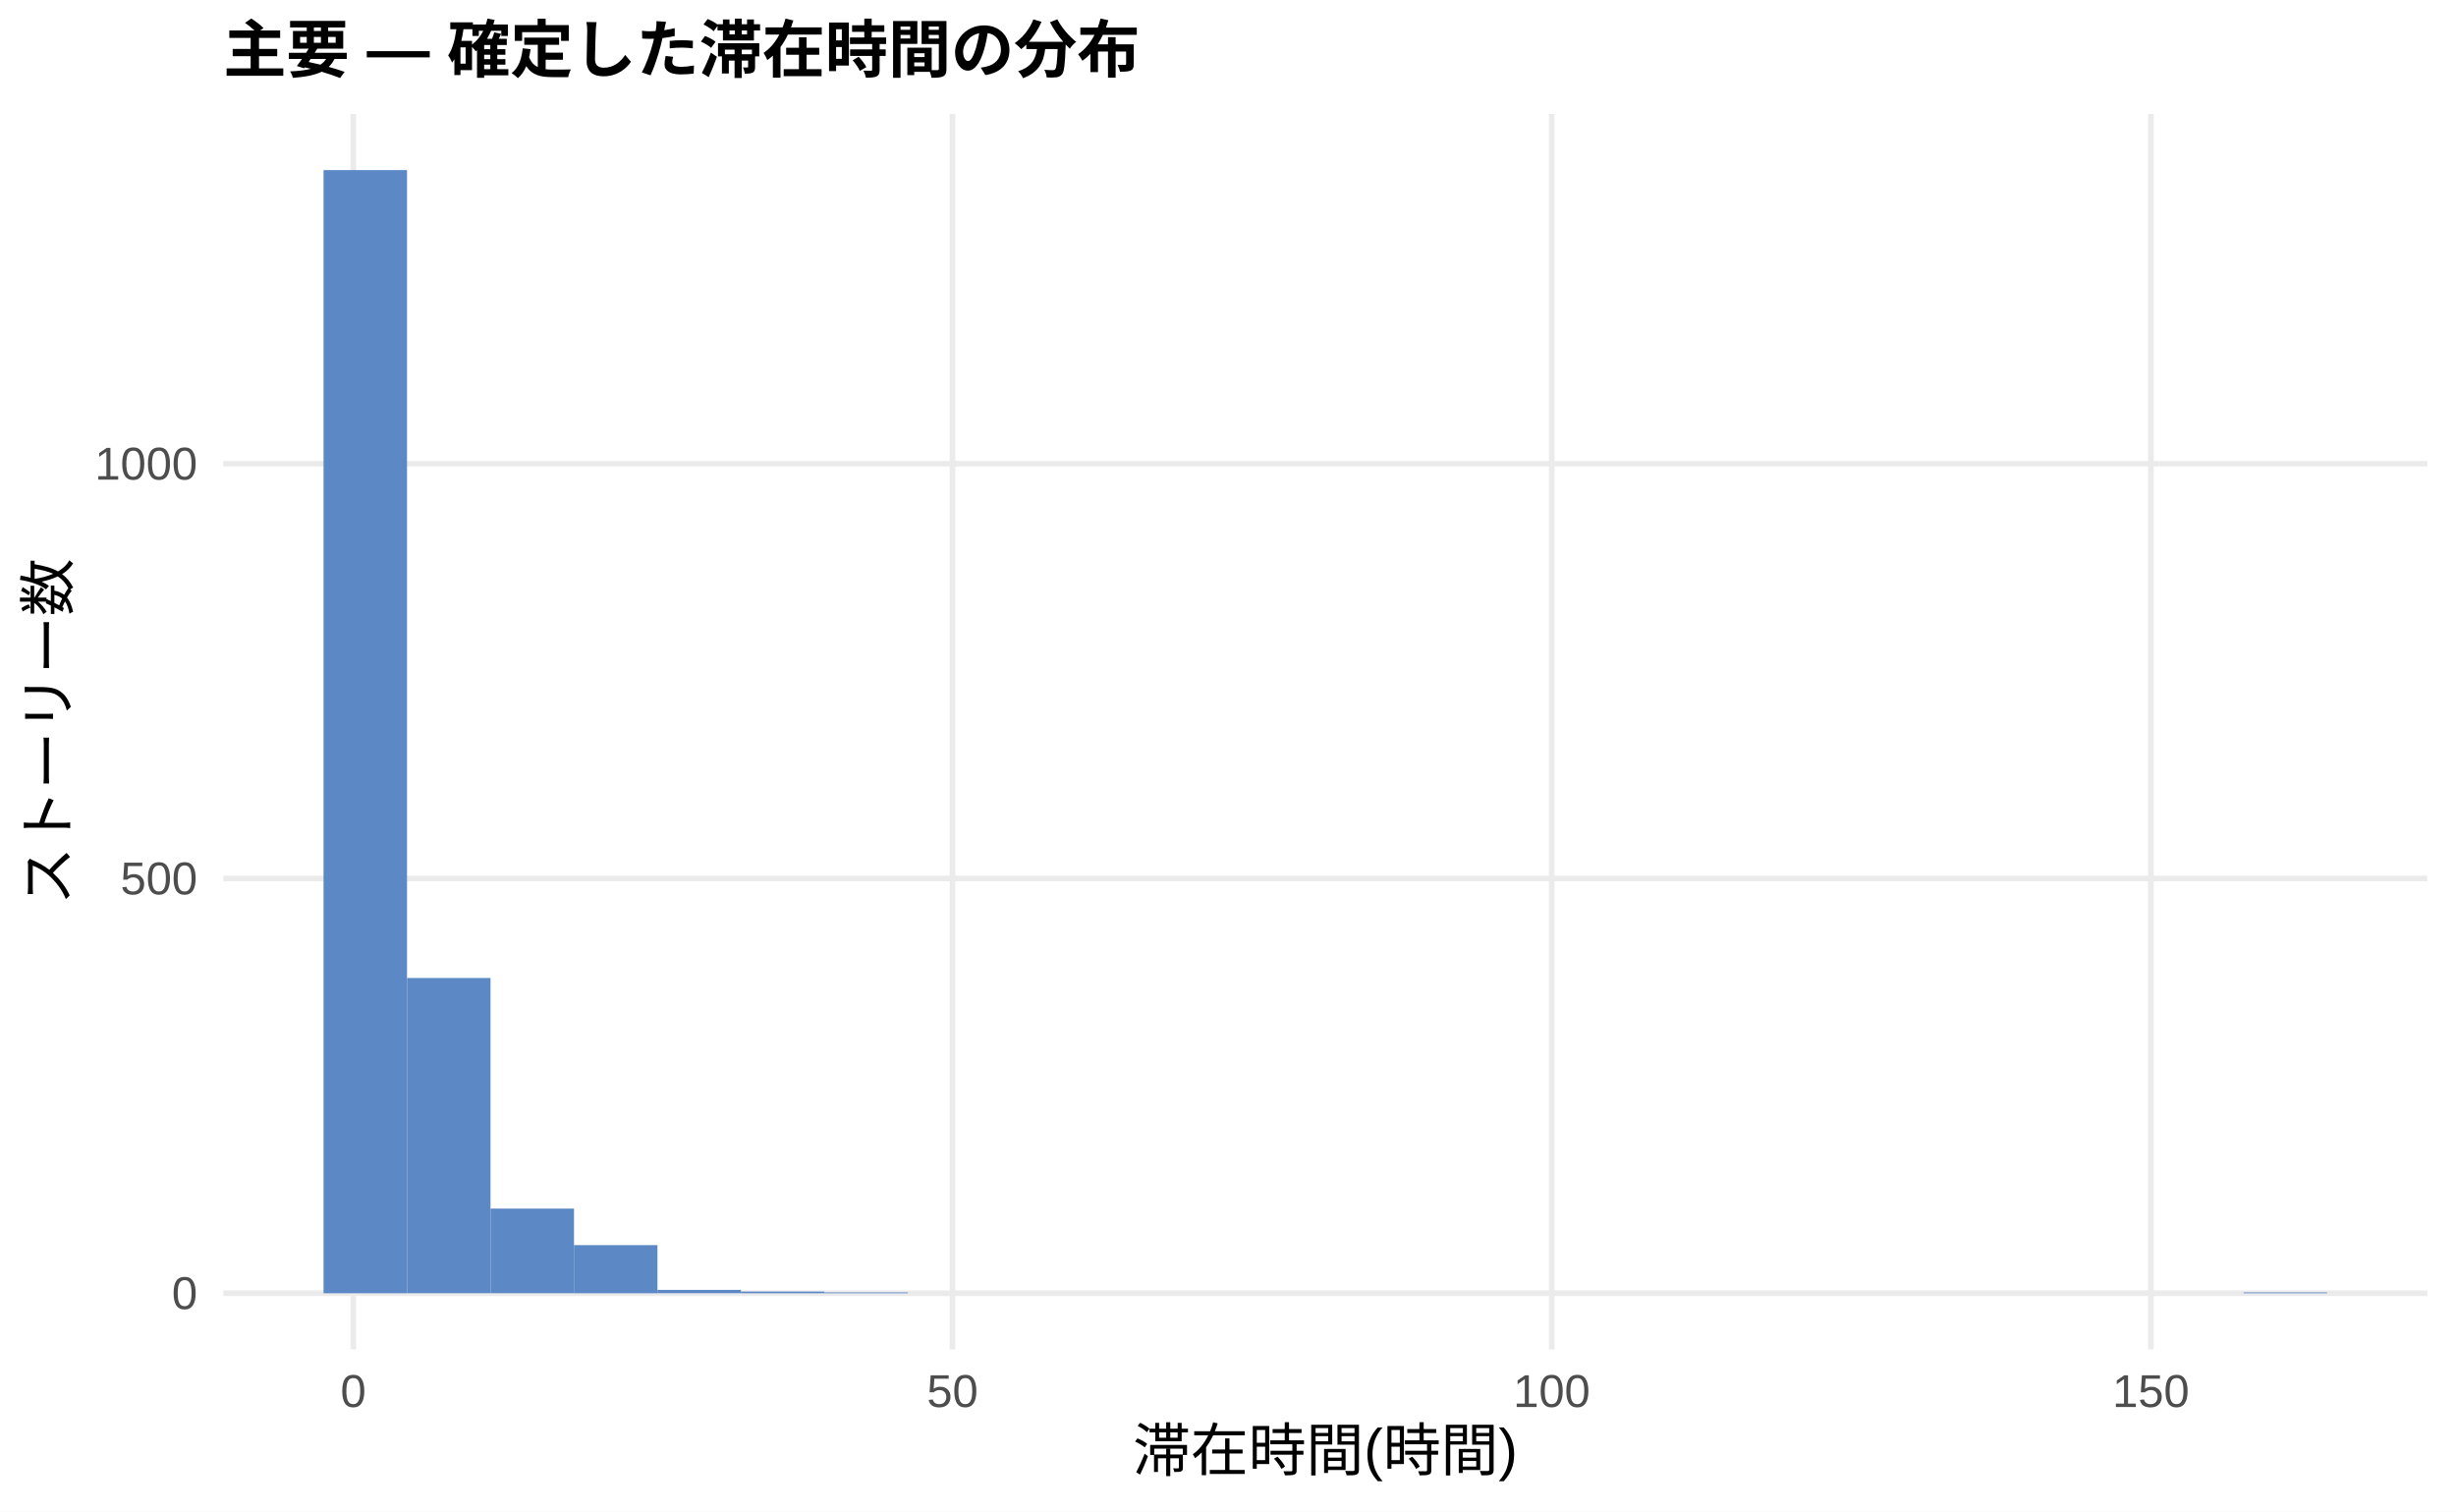
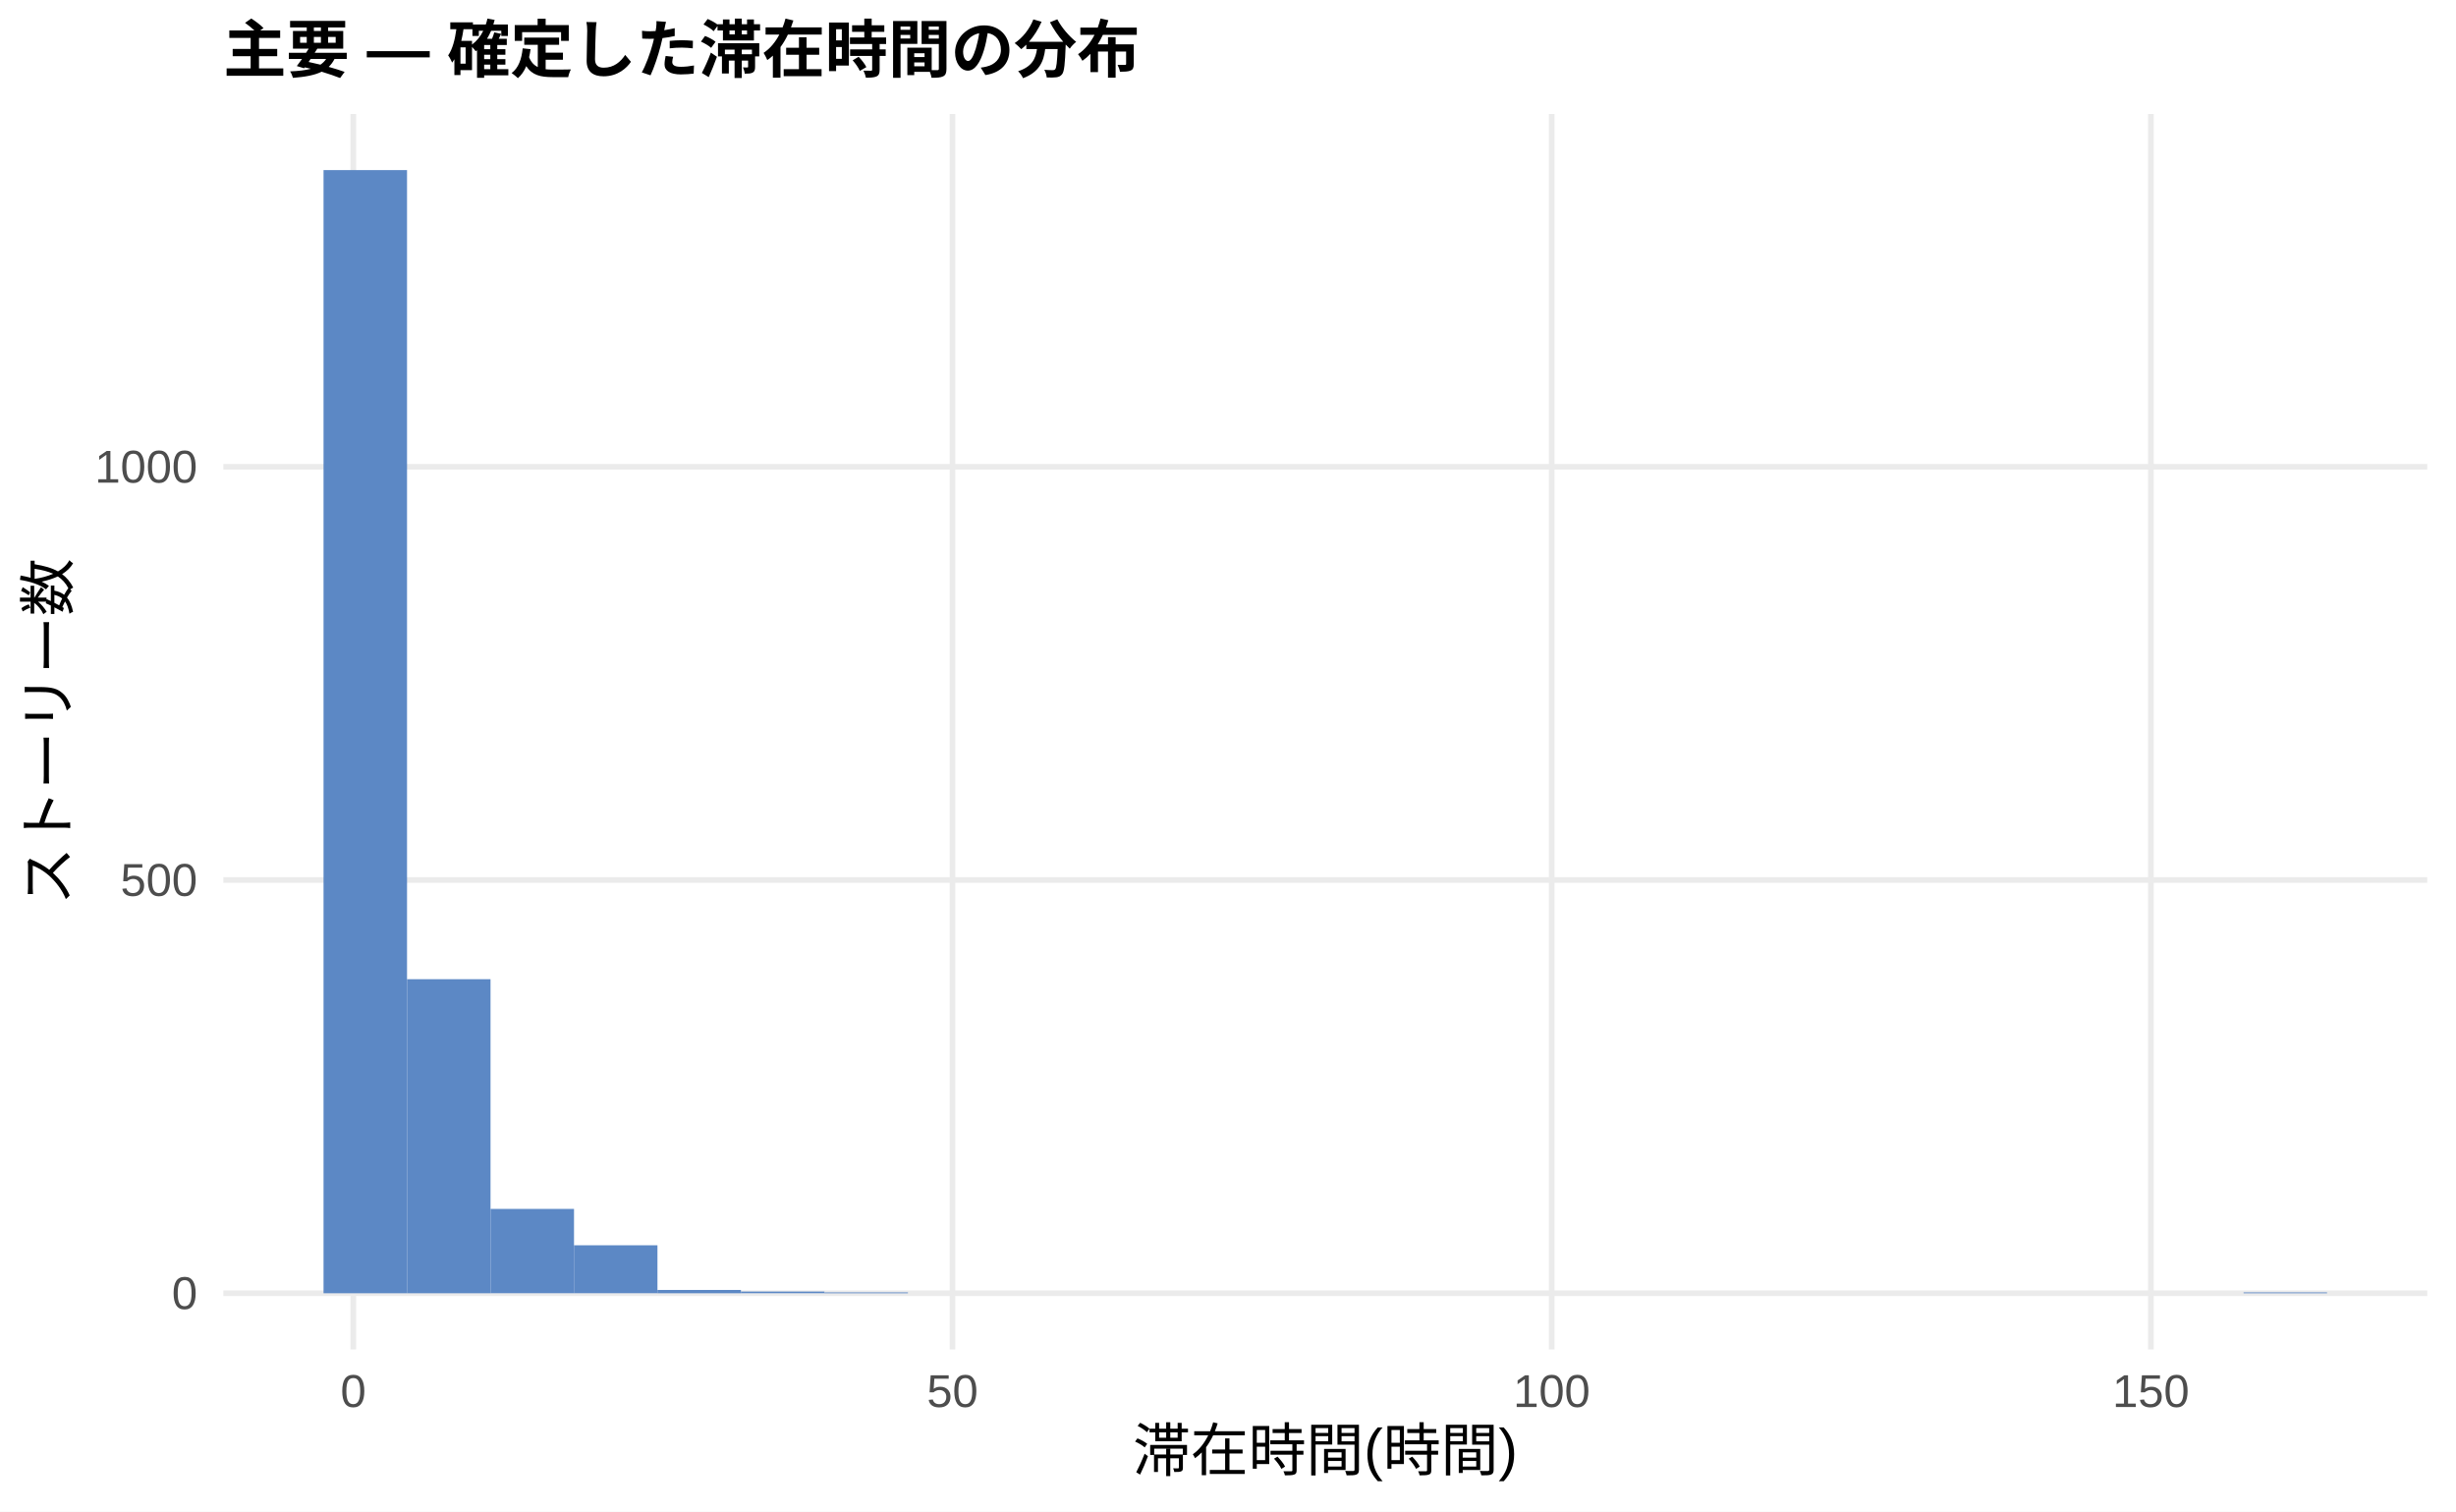
<svg xmlns="http://www.w3.org/2000/svg" width="468.00pt" height="288.00pt" viewBox="0 0 468.00 288.00">
  <g class="svglite">
    <defs>
      <style type="text/css">
    .svglite line, .svglite polyline, .svglite polygon, .svglite path, .svglite rect, .svglite circle {
      fill: none;
      stroke: #000000;
      stroke-linecap: round;
      stroke-linejoin: round;
      stroke-miterlimit: 10.00;
    }
    .svglite text {
      white-space: pre;
    }
    .svglite g.glyphgroup path {
      fill: inherit;
      stroke: none;
    }
  </style>
    </defs>
    <rect width="100%" height="100%" style="stroke: none; fill: #FFFFFF;" />
    <defs>
      <clipPath id="cpMC4wMHw0NjguMDB8MC4wMHwyODguMDA=">
        <rect x="0.00" y="0.00" width="468.00" height="288.00" />
      </clipPath>
    </defs>
    <g clip-path="url(#cpMC4wMHw0NjguMDB8MC4wMHwyODguMDA=)">
      <rect x="0.00" y="0.00" width="468.00" height="288.00" style="stroke-width: 1.07; stroke: none; fill: #FFFFFF;" />
    </g>
    <defs>
      <clipPath id="cpNDIuNTZ8NDYyLjUyfDIxLjcxfDI1Ny4xMg==">
        <rect x="42.56" y="21.71" width="419.96" height="235.41" />
      </clipPath>
    </defs>
    <g clip-path="url(#cpNDIuNTZ8NDYyLjUyfDIxLjcxfDI1Ny4xMg==)">
      <polyline points="42.56,246.42 462.52,246.42 " style="stroke-width: 1.07; stroke: #EBEBEB; stroke-linecap: butt;" />
-       <polyline points="42.56,167.39 462.52,167.39 " style="stroke-width: 1.07; stroke: #EBEBEB; stroke-linecap: butt;" />
-       <polyline points="42.56,88.36 462.52,88.36 " style="stroke-width: 1.07; stroke: #EBEBEB; stroke-linecap: butt;" />
+       <polyline points="42.56,167.68 462.52,167.68 " style="stroke-width: 1.07; stroke: #EBEBEB; stroke-linecap: butt;" />
+       <polyline points="42.56,88.94 462.52,88.94 " style="stroke-width: 1.07; stroke: #EBEBEB; stroke-linecap: butt;" />
      <polyline points="67.32,257.12 67.32,21.71 " style="stroke-width: 1.07; stroke: #EBEBEB; stroke-linecap: butt;" />
      <polyline points="181.50,257.12 181.50,21.71 " style="stroke-width: 1.07; stroke: #EBEBEB; stroke-linecap: butt;" />
      <polyline points="295.68,257.12 295.68,21.71 " style="stroke-width: 1.07; stroke: #EBEBEB; stroke-linecap: butt;" />
      <polyline points="409.86,257.12 409.86,21.71 " style="stroke-width: 1.07; stroke: #EBEBEB; stroke-linecap: butt;" />
      <rect x="61.65" y="32.41" width="15.91" height="214.01" style="stroke-width: 1.07; stroke: none; stroke-linecap: butt; stroke-linejoin: miter; fill: #5C88C5;" />
-       <rect x="77.56" y="186.35" width="15.91" height="60.06" style="stroke-width: 1.07; stroke: none; stroke-linecap: butt; stroke-linejoin: miter; fill: #5C88C5;" />
-       <rect x="93.47" y="230.29" width="15.91" height="16.12" style="stroke-width: 1.07; stroke: none; stroke-linecap: butt; stroke-linejoin: miter; fill: #5C88C5;" />
-       <rect x="109.37" y="237.25" width="15.91" height="9.17" style="stroke-width: 1.07; stroke: none; stroke-linecap: butt; stroke-linejoin: miter; fill: #5C88C5;" />
-       <rect x="125.28" y="245.78" width="15.91" height="0.63" style="stroke-width: 1.07; stroke: none; stroke-linecap: butt; stroke-linejoin: miter; fill: #5C88C5;" />
-       <rect x="141.19" y="246.10" width="15.91" height="0.32" style="stroke-width: 1.07; stroke: none; stroke-linecap: butt; stroke-linejoin: miter; fill: #5C88C5;" />
+       <rect x="77.56" y="186.58" width="15.91" height="59.84" style="stroke-width: 1.07; stroke: none; stroke-linecap: butt; stroke-linejoin: miter; fill: #5C88C5;" />
+       <rect x="93.47" y="230.35" width="15.91" height="16.06" style="stroke-width: 1.07; stroke: none; stroke-linecap: butt; stroke-linejoin: miter; fill: #5C88C5;" />
+       <rect x="109.37" y="237.28" width="15.91" height="9.13" style="stroke-width: 1.07; stroke: none; stroke-linecap: butt; stroke-linejoin: miter; fill: #5C88C5;" />
+       <rect x="125.28" y="245.79" width="15.91" height="0.63" style="stroke-width: 1.07; stroke: none; stroke-linecap: butt; stroke-linejoin: miter; fill: #5C88C5;" />
+       <rect x="141.19" y="246.10" width="15.91" height="0.31" style="stroke-width: 1.07; stroke: none; stroke-linecap: butt; stroke-linejoin: miter; fill: #5C88C5;" />
      <rect x="157.10" y="246.26" width="15.91" height="0.16" style="stroke-width: 1.07; stroke: none; stroke-linecap: butt; stroke-linejoin: miter; fill: #5C88C5;" />
      <rect x="173.00" y="246.42" width="15.91" height="0.00" style="stroke-width: 1.07; stroke: none; stroke-linecap: butt; stroke-linejoin: miter; fill: #5C88C5;" />
      <rect x="188.91" y="246.42" width="15.91" height="0.00" style="stroke-width: 1.07; stroke: none; stroke-linecap: butt; stroke-linejoin: miter; fill: #5C88C5;" />
      <rect x="204.82" y="246.42" width="15.91" height="0.00" style="stroke-width: 1.07; stroke: none; stroke-linecap: butt; stroke-linejoin: miter; fill: #5C88C5;" />
      <rect x="220.73" y="246.42" width="15.91" height="0.00" style="stroke-width: 1.07; stroke: none; stroke-linecap: butt; stroke-linejoin: miter; fill: #5C88C5;" />
      <rect x="236.63" y="246.42" width="15.91" height="0.00" style="stroke-width: 1.07; stroke: none; stroke-linecap: butt; stroke-linejoin: miter; fill: #5C88C5;" />
      <rect x="252.54" y="246.42" width="15.91" height="0.00" style="stroke-width: 1.07; stroke: none; stroke-linecap: butt; stroke-linejoin: miter; fill: #5C88C5;" />
      <rect x="268.45" y="246.42" width="15.91" height="0.00" style="stroke-width: 1.07; stroke: none; stroke-linecap: butt; stroke-linejoin: miter; fill: #5C88C5;" />
      <rect x="284.36" y="246.42" width="15.91" height="0.00" style="stroke-width: 1.07; stroke: none; stroke-linecap: butt; stroke-linejoin: miter; fill: #5C88C5;" />
      <rect x="300.26" y="246.42" width="15.91" height="0.00" style="stroke-width: 1.07; stroke: none; stroke-linecap: butt; stroke-linejoin: miter; fill: #5C88C5;" />
      <rect x="316.17" y="246.42" width="15.91" height="0.00" style="stroke-width: 1.07; stroke: none; stroke-linecap: butt; stroke-linejoin: miter; fill: #5C88C5;" />
      <rect x="332.08" y="246.42" width="15.91" height="0.00" style="stroke-width: 1.07; stroke: none; stroke-linecap: butt; stroke-linejoin: miter; fill: #5C88C5;" />
      <rect x="347.99" y="246.42" width="15.91" height="0.00" style="stroke-width: 1.07; stroke: none; stroke-linecap: butt; stroke-linejoin: miter; fill: #5C88C5;" />
      <rect x="363.89" y="246.42" width="15.91" height="0.00" style="stroke-width: 1.07; stroke: none; stroke-linecap: butt; stroke-linejoin: miter; fill: #5C88C5;" />
      <rect x="379.80" y="246.42" width="15.91" height="0.00" style="stroke-width: 1.07; stroke: none; stroke-linecap: butt; stroke-linejoin: miter; fill: #5C88C5;" />
      <rect x="395.71" y="246.42" width="15.91" height="0.00" style="stroke-width: 1.07; stroke: none; stroke-linecap: butt; stroke-linejoin: miter; fill: #5C88C5;" />
      <rect x="411.62" y="246.42" width="15.91" height="0.00" style="stroke-width: 1.07; stroke: none; stroke-linecap: butt; stroke-linejoin: miter; fill: #5C88C5;" />
      <rect x="427.52" y="246.26" width="15.91" height="0.16" style="stroke-width: 1.07; stroke: none; stroke-linecap: butt; stroke-linejoin: miter; fill: #5C88C5;" />
    </g>
    <g clip-path="url(#cpMC4wMHw0NjguMDB8MC4wMHwyODguMDA=)">
      <text x="37.63" y="249.44" text-anchor="end" style="font-size: 8.80px;fill: #4D4D4D; font-family: &quot;Liberation Sans&quot;;" textLength="4.89px" lengthAdjust="spacingAndGlyphs">0</text>
-       <text x="37.63" y="170.42" text-anchor="end" style="font-size: 8.80px;fill: #4D4D4D; font-family: &quot;Liberation Sans&quot;;" textLength="14.67px" lengthAdjust="spacingAndGlyphs">500</text>
-       <text x="37.63" y="91.39" text-anchor="end" style="font-size: 8.80px;fill: #4D4D4D; font-family: &quot;Liberation Sans&quot;;" textLength="19.56px" lengthAdjust="spacingAndGlyphs">1000</text>
+       <text x="37.63" y="170.71" text-anchor="end" style="font-size: 8.80px;fill: #4D4D4D; font-family: &quot;Liberation Sans&quot;;" textLength="14.67px" lengthAdjust="spacingAndGlyphs">500</text>
+       <text x="37.63" y="91.97" text-anchor="end" style="font-size: 8.80px;fill: #4D4D4D; font-family: &quot;Liberation Sans&quot;;" textLength="19.56px" lengthAdjust="spacingAndGlyphs">1000</text>
      <text x="67.32" y="268.10" text-anchor="middle" style="font-size: 8.80px;fill: #4D4D4D; font-family: &quot;Liberation Sans&quot;;" textLength="4.89px" lengthAdjust="spacingAndGlyphs">0</text>
      <text x="181.50" y="268.10" text-anchor="middle" style="font-size: 8.80px;fill: #4D4D4D; font-family: &quot;Liberation Sans&quot;;" textLength="9.78px" lengthAdjust="spacingAndGlyphs">50</text>
      <text x="295.68" y="268.10" text-anchor="middle" style="font-size: 8.80px;fill: #4D4D4D; font-family: &quot;Liberation Sans&quot;;" textLength="14.67px" lengthAdjust="spacingAndGlyphs">100</text>
      <text x="409.86" y="268.10" text-anchor="middle" style="font-size: 8.80px;fill: #4D4D4D; font-family: &quot;Liberation Sans&quot;;" textLength="14.67px" lengthAdjust="spacingAndGlyphs">150</text>
      <text x="252.54" y="280.24" text-anchor="middle" style="font-size: 11.00px; font-family: &quot;Liberation Sans&quot;;" textLength="73.31px" lengthAdjust="spacingAndGlyphs">滞在時間(時間)</text>
      <text transform="translate(13.05,139.41) rotate(-90)" text-anchor="middle" style="font-size: 11.00px; font-family: &quot;Liberation Sans&quot;;" textLength="66.00px" lengthAdjust="spacingAndGlyphs">ストーリー数</text>
      <text x="42.56" y="13.74" style="font-size: 12.00px; font-weight: bold; font-family: &quot;Liberation Sans&quot;;" textLength="174.66px" lengthAdjust="spacingAndGlyphs">主要 — 確定した滞在時間の分布</text>
    </g>
  </g>
</svg>
